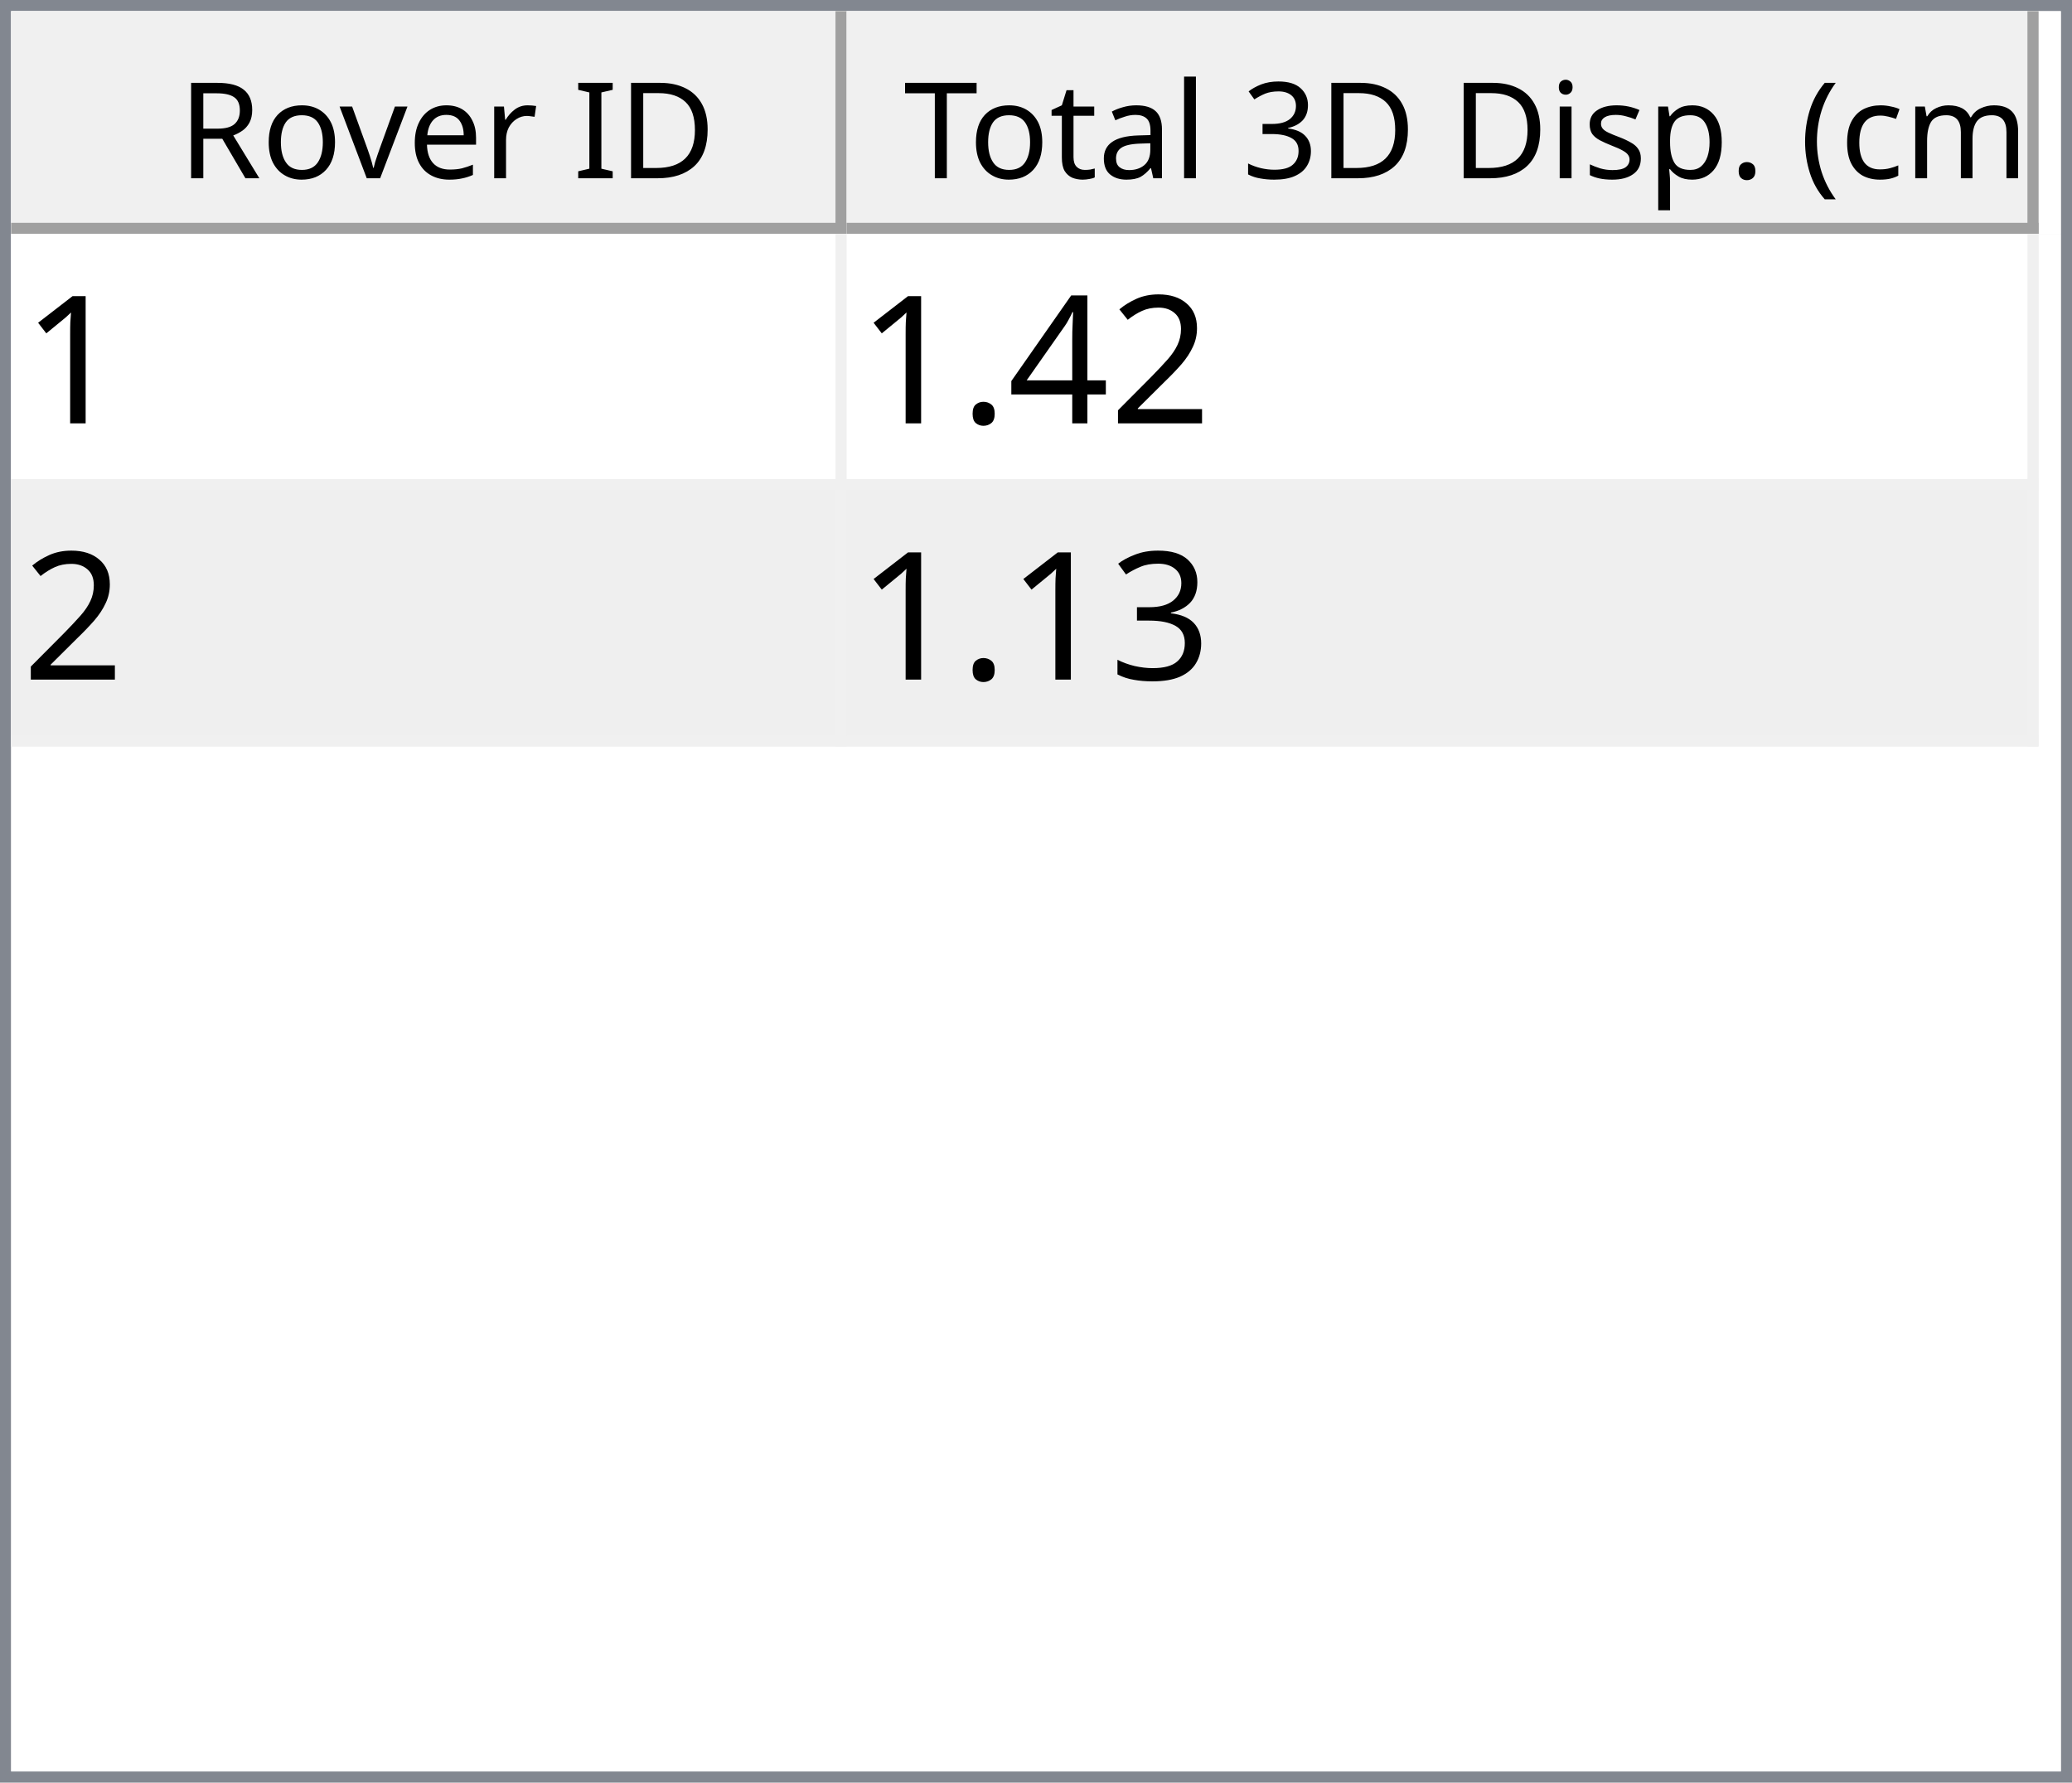
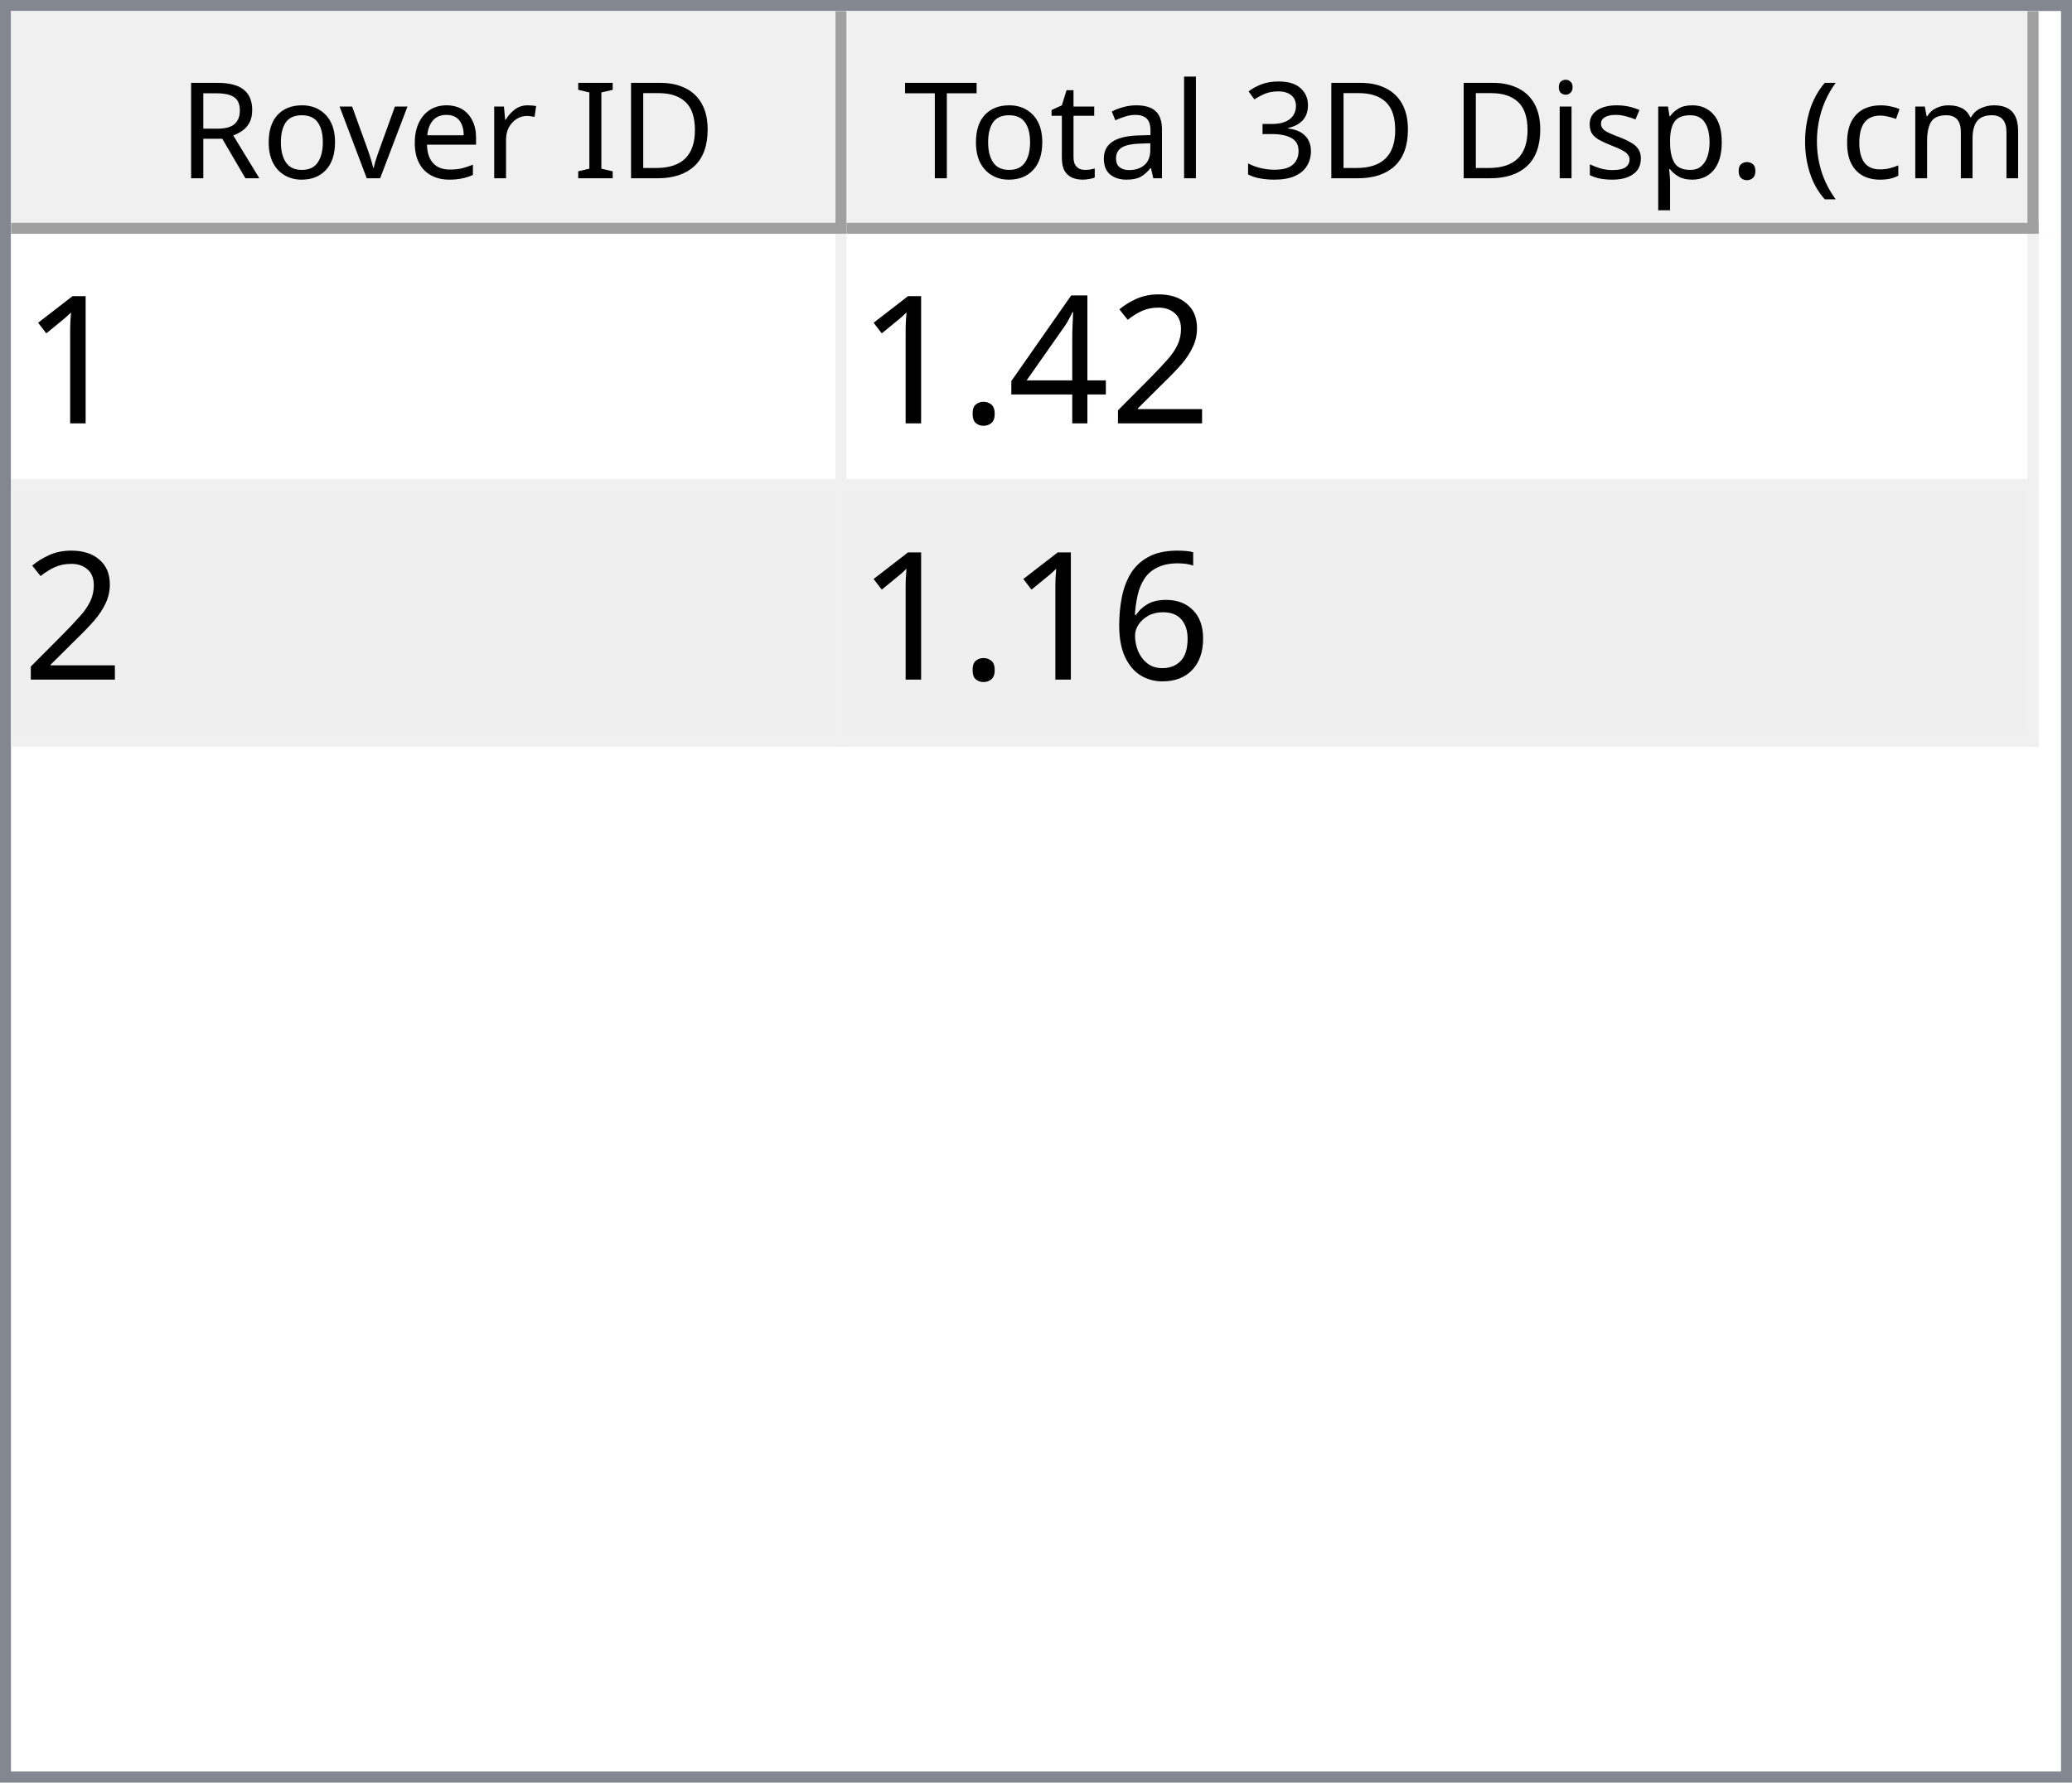
<svg xmlns="http://www.w3.org/2000/svg" style="fill-opacity:1; color-rendering:auto; color-interpolation:auto; text-rendering:auto; stroke:black; stroke-linecap:square; stroke-miterlimit:10; shape-rendering:auto; stroke-opacity:1; fill:black; stroke-dasharray:none; font-weight:normal; stroke-width:1; font-family:'Dialog'; font-style:normal; stroke-linejoin:miter; font-size:12px; stroke-dashoffset:0; image-rendering:auto;" width="186" height="160">
  <defs id="genericDefs" />
  <g>
    <defs id="defs1">
      <clipPath clipPathUnits="userSpaceOnUse" id="clipPath1">
        <path d="M0 0 L186 0 L186 160 L0 160 L0 0 Z" />
      </clipPath>
      <clipPath clipPathUnits="userSpaceOnUse" id="clipPath2">
        <path d="M0 0 L0 160 L186 160 L186 0 Z" />
      </clipPath>
      <clipPath clipPathUnits="userSpaceOnUse" id="clipPath3">
        <path d="M0 0 L0 20 L184 20 L184 0 Z" />
      </clipPath>
      <clipPath clipPathUnits="userSpaceOnUse" id="clipPath4">
        <path d="M0 0 L0 20 L75 20 L75 0 Z" />
      </clipPath>
      <clipPath clipPathUnits="userSpaceOnUse" id="clipPath5">
        <path d="M1 1 L1 19 L74 19 L74 1 Z" />
      </clipPath>
      <clipPath clipPathUnits="userSpaceOnUse" id="clipPath6">
        <path d="M0 0 L0 18 L73 18 L73 0 Z" />
      </clipPath>
      <clipPath clipPathUnits="userSpaceOnUse" id="clipPath7">
        <path d="M-0.5 -0.5 L-0.5 19.5 L74.5 19.5 L74.5 -0.5 Z" />
      </clipPath>
      <clipPath clipPathUnits="userSpaceOnUse" id="clipPath8">
        <path d="M0 0 L0 20 L107 20 L107 0 Z" />
      </clipPath>
      <clipPath clipPathUnits="userSpaceOnUse" id="clipPath9">
        <path d="M1 1 L1 19 L106 19 L106 1 Z" />
      </clipPath>
      <clipPath clipPathUnits="userSpaceOnUse" id="clipPath10">
        <path d="M0 0 L0 18 L105 18 L105 0 Z" />
      </clipPath>
      <clipPath clipPathUnits="userSpaceOnUse" id="clipPath11">
        <path d="M-0.5 -0.5 L-0.5 19.5 L106.5 19.5 L106.5 -0.5 Z" />
      </clipPath>
      <clipPath clipPathUnits="userSpaceOnUse" id="clipPath12">
        <path d="M0 0 L0 138 L184 138 L184 0 Z" />
      </clipPath>
      <clipPath clipPathUnits="userSpaceOnUse" id="clipPath13">
        <path d="M0 0 L0 46 L182 46 L182 0 Z" />
      </clipPath>
      <clipPath clipPathUnits="userSpaceOnUse" id="clipPath14">
        <path d="M-0.5 -0.5 L-0.5 45.5 L181.5 45.5 L181.5 -0.5 Z" />
      </clipPath>
      <clipPath clipPathUnits="userSpaceOnUse" id="clipPath15">
        <path d="M0 0 L0 22 L74 22 L74 0 Z" />
      </clipPath>
      <clipPath clipPathUnits="userSpaceOnUse" id="clipPath16">
        <path d="M0 0 L0 22 L106 22 L106 0 Z" />
      </clipPath>
      <font horiz-adv-x="64.551" id="font1">
        <font-face ascent="107.91" descent="25.098" units-per-em="100" style="font-style:normal; font-family:Segoe UI; font-weight:normal;" />
        <missing-glyph horiz-adv-x="64.551" d="M8.109 0 L8.109 68.266 L56.453 68.266 L56.453 0 L8.109 0 ZM15.328 7.234 L49.219 7.234 L49.219 61.031 L15.328 61.031 L15.328 7.234 Z" />
        <glyph unicode="D" horiz-adv-x="70.117" d="M9.188 0 L9.188 70.016 L28.516 70.016 Q65.531 70.016 65.531 35.891 Q65.531 19.672 55.25 9.836 Q44.969 0 27.734 0 L9.188 0 ZM17.391 62.594 L17.391 7.422 L27.828 7.422 Q41.609 7.422 49.273 14.797 Q56.938 22.172 56.938 35.688 Q56.938 62.594 28.328 62.594 L17.391 62.594 Z" />
        <glyph unicode="I" horiz-adv-x="26.611" d="M17.391 0 L9.188 0 L9.188 70.016 L17.391 70.016 L17.391 0 Z" />
        <glyph unicode=" " horiz-adv-x="27.393" d="" />
        <glyph unicode="r" horiz-adv-x="34.766" d="M34.188 41.891 Q32.078 43.5 28.125 43.5 Q23 43.5 19.555 38.672 Q16.109 33.844 16.109 25.484 L16.109 0 L8.109 0 L8.109 50 L16.109 50 L16.109 39.703 L16.312 39.703 Q18.016 44.969 21.531 47.922 Q25.047 50.875 29.391 50.875 Q32.516 50.875 34.188 50.203 L34.188 41.891 Z" />
        <glyph unicode="e" horiz-adv-x="52.295" d="M48.297 23 L12.984 23 Q13.188 14.656 17.484 10.109 Q21.781 5.562 29.297 5.562 Q37.75 5.562 44.828 11.141 L44.828 3.609 Q38.234 -1.172 27.391 -1.172 Q16.797 -1.172 10.742 5.641 Q4.688 12.453 4.688 24.812 Q4.688 36.469 11.305 43.82 Q17.922 51.172 27.734 51.172 Q37.547 51.172 42.922 44.828 Q48.297 38.484 48.297 27.203 L48.297 23 ZM40.094 29.781 Q40.047 36.719 36.75 40.578 Q33.453 44.438 27.594 44.438 Q21.922 44.438 17.969 40.383 Q14.016 36.328 13.094 29.781 L40.094 29.781 Z" />
        <glyph unicode="v" horiz-adv-x="47.9" d="M47.406 50 L27.484 0 L19.625 0 L0.688 50 L9.469 50 L22.172 13.672 Q23.578 9.672 23.922 6.688 L24.125 6.688 Q24.609 10.453 25.688 13.484 L38.969 50 L47.406 50 Z" />
        <glyph unicode="o" horiz-adv-x="58.594" d="M29 -1.172 Q17.922 -1.172 11.305 5.836 Q4.688 12.844 4.688 24.422 Q4.688 37.016 11.57 44.094 Q18.453 51.172 30.172 51.172 Q41.359 51.172 47.633 44.289 Q53.906 37.406 53.906 25.203 Q53.906 13.234 47.141 6.031 Q40.375 -1.172 29 -1.172 ZM29.594 44.438 Q21.875 44.438 17.383 39.188 Q12.891 33.938 12.891 24.703 Q12.891 15.828 17.43 10.695 Q21.969 5.562 29.594 5.562 Q37.359 5.562 41.531 10.594 Q45.703 15.625 45.703 24.906 Q45.703 34.281 41.531 39.359 Q37.359 44.438 29.594 44.438 Z" />
        <glyph unicode="R" horiz-adv-x="59.814" d="M59.375 0 L49.609 0 L37.891 19.625 Q36.281 22.359 34.766 24.289 Q33.25 26.219 31.664 27.438 Q30.078 28.656 28.25 29.219 Q26.422 29.781 24.125 29.781 L17.391 29.781 L17.391 0 L9.188 0 L9.188 70.016 L30.078 70.016 Q34.672 70.016 38.555 68.867 Q42.438 67.719 45.289 65.375 Q48.141 63.031 49.758 59.547 Q51.375 56.062 51.375 51.375 Q51.375 47.703 50.273 44.656 Q49.172 41.609 47.148 39.211 Q45.125 36.812 42.266 35.133 Q39.406 33.453 35.844 32.516 L35.844 32.328 Q37.594 31.547 38.891 30.547 Q40.188 29.547 41.359 28.18 Q42.531 26.812 43.68 25.078 Q44.828 23.344 46.234 21.047 L59.375 0 ZM17.391 62.594 L17.391 37.203 L28.516 37.203 Q31.594 37.203 34.203 38.133 Q36.812 39.062 38.719 40.797 Q40.625 42.531 41.703 45.047 Q42.781 47.562 42.781 50.688 Q42.781 56.297 39.141 59.445 Q35.5 62.594 28.609 62.594 L17.391 62.594 Z" />
        <glyph unicode=")" horiz-adv-x="30.176" d="M8.297 -15.922 L1.172 -15.922 Q16.406 2.344 16.406 26.812 Q16.406 51.469 1.078 70.016 L8.297 70.016 Q23.531 52.156 23.531 26.703 Q23.531 1.375 8.297 -15.922 Z" />
        <glyph unicode="m" horiz-adv-x="86.133" d="M79.109 0 L71.094 0 L71.094 28.719 Q71.094 37.016 68.531 40.727 Q65.969 44.438 59.906 44.438 Q54.781 44.438 51.195 39.75 Q47.609 35.062 47.609 28.516 L47.609 0 L39.594 0 L39.594 29.688 Q39.594 44.438 28.219 44.438 Q22.953 44.438 19.531 40.016 Q16.109 35.594 16.109 28.516 L16.109 0 L8.109 0 L8.109 50 L16.109 50 L16.109 42.094 L16.312 42.094 Q21.625 51.172 31.844 51.172 Q36.969 51.172 40.773 48.312 Q44.578 45.453 46 40.828 Q51.562 51.172 62.594 51.172 Q79.109 51.172 79.109 30.812 L79.109 0 Z" />
        <glyph unicode="c" horiz-adv-x="46.191" d="M42.188 2.297 Q36.422 -1.172 28.516 -1.172 Q17.828 -1.172 11.258 5.789 Q4.688 12.75 4.688 23.828 Q4.688 36.188 11.766 43.68 Q18.844 51.172 30.672 51.172 Q37.25 51.172 42.281 48.734 L42.281 40.531 Q36.719 44.438 30.375 44.438 Q22.703 44.438 17.797 38.945 Q12.891 33.453 12.891 24.516 Q12.891 15.719 17.508 10.641 Q22.125 5.562 29.891 5.562 Q36.422 5.562 42.188 9.906 L42.188 2.297 Z" />
        <glyph unicode="(" horiz-adv-x="30.176" d="M29.109 -15.922 L21.969 -15.922 Q6.844 1.375 6.844 26.703 Q6.844 52.156 21.969 70.016 L29.203 70.016 Q13.875 51.469 13.875 26.812 Q13.875 2.344 29.109 -15.922 Z" />
        <glyph unicode="." horiz-adv-x="21.68" d="M10.891 -1.078 Q8.641 -1.078 7.055 0.539 Q5.469 2.156 5.469 4.391 Q5.469 6.641 7.055 8.273 Q8.641 9.906 10.891 9.906 Q13.188 9.906 14.797 8.273 Q16.406 6.641 16.406 4.391 Q16.406 2.156 14.797 0.539 Q13.188 -1.078 10.891 -1.078 Z" />
        <glyph unicode="p" horiz-adv-x="58.789" d="M16.312 7.234 L16.109 7.234 L16.109 -23 L8.109 -23 L8.109 50 L16.109 50 L16.109 41.219 L16.312 41.219 Q22.219 51.172 33.594 51.172 Q43.266 51.172 48.688 44.461 Q54.109 37.75 54.109 26.469 Q54.109 13.922 48 6.375 Q41.891 -1.172 31.297 -1.172 Q21.578 -1.172 16.312 7.234 ZM16.109 27.391 L16.109 20.406 Q16.109 14.203 20.141 9.883 Q24.172 5.562 30.375 5.562 Q37.641 5.562 41.773 11.133 Q45.906 16.703 45.906 26.609 Q45.906 34.969 42.047 39.703 Q38.188 44.438 31.594 44.438 Q24.609 44.438 20.359 39.578 Q16.109 34.719 16.109 27.391 Z" />
        <glyph unicode="s" horiz-adv-x="42.432" d="M5.078 1.812 L5.078 10.406 Q11.625 5.562 19.484 5.562 Q30.031 5.562 30.031 12.594 Q30.031 14.594 29.125 15.992 Q28.219 17.391 26.68 18.461 Q25.141 19.531 23.07 20.383 Q21 21.234 18.609 22.172 Q15.281 23.484 12.766 24.828 Q10.25 26.172 8.57 27.859 Q6.891 29.547 6.031 31.695 Q5.172 33.844 5.172 36.719 Q5.172 40.234 6.789 42.945 Q8.406 45.656 11.086 47.484 Q13.766 49.312 17.211 50.242 Q20.656 51.172 24.312 51.172 Q30.812 51.172 35.938 48.922 L35.938 40.828 Q30.422 44.438 23.25 44.438 Q21 44.438 19.195 43.922 Q17.391 43.406 16.094 42.477 Q14.797 41.547 14.086 40.258 Q13.375 38.969 13.375 37.406 Q13.375 35.453 14.086 34.133 Q14.797 32.812 16.164 31.789 Q17.531 30.766 19.484 29.938 Q21.438 29.109 23.922 28.125 Q27.25 26.859 29.883 25.516 Q32.516 24.172 34.375 22.484 Q36.234 20.797 37.234 18.602 Q38.234 16.406 38.234 13.375 Q38.234 9.672 36.602 6.938 Q34.969 4.203 32.234 2.398 Q29.5 0.594 25.93 -0.289 Q22.359 -1.172 18.453 -1.172 Q10.75 -1.172 5.078 1.812 Z" />
        <glyph unicode="i" horiz-adv-x="24.219" d="M12.203 62.703 Q10.062 62.703 8.547 64.164 Q7.031 65.625 7.031 67.875 Q7.031 70.125 8.547 71.609 Q10.062 73.094 12.203 73.094 Q14.406 73.094 15.945 71.609 Q17.484 70.125 17.484 67.875 Q17.484 65.719 15.945 64.211 Q14.406 62.703 12.203 62.703 ZM16.109 0 L8.109 0 L8.109 50 L16.109 50 L16.109 0 Z" />
        <glyph unicode="3" horiz-adv-x="53.906" d="M46.531 19.828 Q46.531 15.094 44.75 11.211 Q42.969 7.328 39.719 4.57 Q36.469 1.812 31.93 0.297 Q27.391 -1.219 21.922 -1.219 Q11.922 -1.219 6 2.594 L6 11.188 Q13.094 5.609 22.219 5.609 Q25.875 5.609 28.828 6.539 Q31.781 7.469 33.906 9.227 Q36.031 10.984 37.18 13.477 Q38.328 15.969 38.328 19.094 Q38.328 32.812 18.797 32.812 L12.984 32.812 L12.984 39.594 L18.5 39.594 Q35.797 39.594 35.797 52.484 Q35.797 64.406 22.609 64.406 Q15.188 64.406 8.688 59.422 L8.688 67.188 Q15.375 71.188 24.609 71.188 Q29 71.188 32.57 69.969 Q36.141 68.75 38.68 66.555 Q41.219 64.359 42.609 61.281 Q44 58.203 44 54.5 Q44 40.672 30.031 36.719 L30.031 36.531 Q33.594 36.141 36.625 34.797 Q39.656 33.453 41.852 31.305 Q44.047 29.156 45.289 26.25 Q46.531 23.344 46.531 19.828 Z" />
        <glyph unicode="l" horiz-adv-x="24.219" d="M16.109 0 L8.109 0 L8.109 74.031 L16.109 74.031 L16.109 0 Z" />
        <glyph unicode="a" horiz-adv-x="50.879" d="M43.891 0 L35.891 0 L35.891 7.812 L35.688 7.812 Q30.469 -1.172 20.312 -1.172 Q12.844 -1.172 8.617 2.781 Q4.391 6.734 4.391 13.281 Q4.391 27.297 20.906 29.594 L35.891 31.688 Q35.891 44.438 25.594 44.438 Q16.547 44.438 9.281 38.281 L9.281 46.484 Q16.656 51.172 26.266 51.172 Q43.891 51.172 43.891 32.516 L43.891 0 ZM35.891 25.297 L23.828 23.641 Q18.266 22.859 15.43 20.875 Q12.594 18.891 12.594 13.875 Q12.594 10.203 15.211 7.883 Q17.828 5.562 22.172 5.562 Q28.125 5.562 32.008 9.742 Q35.891 13.922 35.891 20.312 L35.891 25.297 Z" />
        <glyph unicode="t" horiz-adv-x="33.887" d="M31.297 0.484 Q28.469 -1.078 23.828 -1.078 Q10.688 -1.078 10.688 13.578 L10.688 43.172 L2.094 43.172 L2.094 50 L10.688 50 L10.688 62.203 L18.703 64.797 L18.703 50 L31.297 50 L31.297 43.172 L18.703 43.172 L18.703 14.984 Q18.703 9.969 20.414 7.82 Q22.125 5.672 26.078 5.672 Q29.109 5.672 31.297 7.328 L31.297 0.484 Z" />
        <glyph unicode="T" horiz-adv-x="52.393" d="M50.594 62.594 L30.375 62.594 L30.375 0 L22.172 0 L22.172 62.594 L2 62.594 L2 70.016 L50.594 70.016 L50.594 62.594 Z" />
      </font>
      <font horiz-adv-x="75.0" id="font2">
        <font-face ascent="100.537" descent="21.973" units-per-em="100" style="font-style:normal; font-family:sans-serif; font-weight:normal;" />
        <missing-glyph horiz-adv-x="75.0" d="M12.5 0 L12.5 62.5 L62.5 62.5 L62.5 0 L12.5 0 ZM14.062 1.562 L60.938 1.562 L60.938 60.938 L14.062 60.938 L14.062 1.562 Z" />
        <glyph unicode="1" horiz-adv-x="55.615" d="M37.25 0 L28.469 0 L28.469 56 Q25.297 52.984 20.141 49.953 Q14.984 46.922 10.891 45.406 L10.891 53.906 Q18.266 57.375 23.781 62.305 Q29.297 67.234 31.594 71.875 L37.25 71.875 L37.25 0 Z" />
        <glyph unicode="2" horiz-adv-x="55.615" d="M50.344 8.453 L50.344 0 L3.031 0 Q2.938 3.172 4.047 6.109 Q5.859 10.938 9.836 15.625 Q13.812 20.312 21.344 26.469 Q33.016 36.031 37.117 41.625 Q41.219 47.219 41.219 52.203 Q41.219 57.422 37.477 61.008 Q33.734 64.594 27.734 64.594 Q21.391 64.594 17.578 60.789 Q13.766 56.984 13.719 50.25 L4.688 51.172 Q5.609 61.281 11.664 66.578 Q17.719 71.875 27.938 71.875 Q38.234 71.875 44.242 66.164 Q50.25 60.453 50.25 52 Q50.25 47.703 48.492 43.555 Q46.734 39.406 42.656 34.812 Q38.578 30.219 29.109 22.219 Q21.188 15.578 18.945 13.211 Q16.703 10.844 15.234 8.453 L50.344 8.453 Z" />
        <glyph unicode="4" horiz-adv-x="55.615" d="M32.328 0 L32.328 17.141 L1.266 17.141 L1.266 25.203 L33.938 71.578 L41.109 71.578 L41.109 25.203 L50.781 25.203 L50.781 17.141 L41.109 17.141 L41.109 0 L32.328 0 ZM32.328 25.203 L32.328 57.469 L9.906 25.203 L32.328 25.203 Z" />
        <glyph unicode="." horiz-adv-x="27.783" d="M9.078 0 L9.078 10.016 L19.094 10.016 L19.094 0 L9.078 0 Z" />
-         <glyph unicode="3" horiz-adv-x="55.615" d="M4.203 18.891 L12.984 20.062 Q14.5 12.594 18.141 9.297 Q21.781 6 27 6 Q33.203 6 37.477 10.297 Q41.75 14.594 41.75 20.953 Q41.75 27 37.797 30.93 Q33.844 34.859 27.734 34.859 Q25.25 34.859 21.531 33.891 L22.516 41.609 Q23.391 41.5 23.922 41.5 Q29.547 41.5 34.039 44.43 Q38.531 47.359 38.531 53.469 Q38.531 58.297 35.258 61.477 Q31.984 64.656 26.812 64.656 Q21.688 64.656 18.266 61.43 Q14.844 58.203 13.875 51.766 L5.078 53.328 Q6.688 62.156 12.398 67.016 Q18.109 71.875 26.609 71.875 Q32.469 71.875 37.398 69.359 Q42.328 66.844 44.945 62.5 Q47.562 58.156 47.562 53.266 Q47.562 48.641 45.07 44.828 Q42.578 41.016 37.703 38.766 Q44.047 37.312 47.562 32.695 Q51.078 28.078 51.078 21.141 Q51.078 11.766 44.242 5.25 Q37.406 -1.266 26.953 -1.266 Q17.531 -1.266 11.305 4.352 Q5.078 9.969 4.203 18.891 Z" />
+         <glyph unicode="6" horiz-adv-x="55.615" d="M49.75 54.047 L41.016 53.375 Q39.844 58.547 37.703 60.891 Q34.125 64.656 28.906 64.656 Q24.703 64.656 21.531 62.312 Q17.391 59.281 14.992 53.469 Q12.594 47.656 12.5 36.922 Q15.672 41.75 20.266 44.094 Q24.859 46.438 29.891 46.438 Q38.672 46.438 44.852 39.969 Q51.031 33.5 51.031 23.25 Q51.031 16.5 48.125 10.719 Q45.219 4.938 40.141 1.859 Q35.062 -1.219 28.609 -1.219 Q17.625 -1.219 10.695 6.859 Q3.766 14.938 3.766 33.5 Q3.766 54.25 11.422 63.672 Q18.109 71.875 29.438 71.875 Q37.891 71.875 43.289 67.141 Q48.688 62.406 49.75 54.047 ZM13.875 23.188 Q13.875 18.656 15.797 14.508 Q17.719 10.359 21.188 8.18 Q24.656 6 28.469 6 Q34.031 6 38.039 10.492 Q42.047 14.984 42.047 22.703 Q42.047 30.125 38.086 34.398 Q34.125 38.672 28.125 38.672 Q22.172 38.672 18.023 34.398 Q13.875 30.125 13.875 23.188 Z" />
      </font>
    </defs>
    <g style="fill:white; stroke:white;">
      <rect x="0" y="0" width="186" style="clip-path:url(#clipPath1); stroke:none;" height="160" />
    </g>
    <g style="fill:white; text-rendering:optimizeSpeed; color-rendering:optimizeSpeed; image-rendering:optimizeSpeed; shape-rendering:crispEdges; stroke:white; color-interpolation:sRGB;">
      <rect x="0" width="186" height="160" y="0" style="stroke:none;" />
      <path style="stroke:none;" d="M0 160 L186 160 L186 0 L0 0 Z" />
    </g>
    <g style="fill:rgb(240,240,240); font-family:'Segoe UI'; stroke:rgb(240,240,240);">
      <rect x="0" y="0" width="186" style="clip-path:url(#clipPath2); stroke:none;" height="160" />
    </g>
    <g style="fill:rgb(130,135,144); font-family:'Segoe UI'; stroke:rgb(130,135,144);">
      <path d="M0 0 L186 0 L186 160 L0 160 L0 0 ZM1 1 L185 1 L185 159 L1 159 L1 1 Z" style="fill-rule:evenodd; clip-path:url(#clipPath2); stroke:none;" />
    </g>
    <g style="fill:white; font-family:'Segoe UI'; stroke:white;" transform="translate(1,1)">
      <rect x="0" y="0" width="184" style="clip-path:url(#clipPath3); stroke:none;" height="20" />
    </g>
    <g style="fill:rgb(240,240,240); font-family:'Segoe UI'; stroke:rgb(240,240,240);" transform="translate(1,1)">
      <rect x="0" y="0" width="75" style="clip-path:url(#clipPath4); stroke:none;" height="20" />
    </g>
    <g style="font-family:'Segoe UI';" transform="translate(2,2)">
      <text x="14" xml:space="preserve" y="14" style="clip-path:url(#clipPath6); stroke:none;">Rover ID</text>
    </g>
    <g style="fill:rgb(160,160,160); font-family:'Segoe UI'; stroke:rgb(160,160,160); stroke-linejoin:bevel;" transform="translate(1.5,1.5)">
      <line x1="74" x2="74" y1="0" style="fill:none; clip-path:url(#clipPath7);" y2="19" />
    </g>
    <g style="fill:rgb(160,160,160); font-family:'Segoe UI'; stroke:rgb(160,160,160); stroke-linejoin:bevel;" transform="matrix(1,0,0,1,1,1) translate(0.5,0.5)">
      <line x1="0" x2="74" y1="19" style="fill:none; clip-path:url(#clipPath7);" y2="19" />
    </g>
    <g style="fill:rgb(240,240,240); font-family:'Segoe UI'; stroke:rgb(240,240,240);" transform="translate(76,1)">
      <rect x="0" y="0" width="107" style="clip-path:url(#clipPath8); stroke:none;" height="20" />
    </g>
    <g style="font-family:'Segoe UI';" transform="translate(77,2)">
      <text x="1" xml:space="preserve" y="14" style="clip-path:url(#clipPath10); stroke:none;"> Total 3D Disp. (cm)</text>
    </g>
    <g style="fill:rgb(160,160,160); font-family:'Segoe UI'; stroke:rgb(160,160,160); stroke-linejoin:bevel;" transform="translate(76.5,1.5)">
      <line x1="106" x2="106" y1="0" style="fill:none; clip-path:url(#clipPath11);" y2="19" />
    </g>
    <g style="fill:rgb(160,160,160); font-family:'Segoe UI'; stroke:rgb(160,160,160); stroke-linejoin:bevel;" transform="matrix(1,0,0,1,76,1) translate(0.5,0.5)">
      <line x1="0" x2="106" y1="19" style="fill:none; clip-path:url(#clipPath11);" y2="19" />
    </g>
    <g style="fill:white; font-family:'Segoe UI'; stroke:white;" transform="translate(1,21)">
      <rect x="0" y="0" width="184" style="clip-path:url(#clipPath12); stroke:none;" height="138" />
    </g>
    <g style="fill:rgb(240,240,240); font-size:16px; font-family:sans-serif; stroke:rgb(240,240,240);" transform="translate(1,21)">
      <rect x="0" y="0" width="182" style="clip-path:url(#clipPath13); stroke:none;" height="46" />
      <line transform="translate(0.5,0.5)" x1="0" x2="181" y1="22" style="clip-path:url(#clipPath14); fill:none; stroke-linejoin:bevel;" y2="22" />
    </g>
    <g transform="matrix(1,0,0,1,1,21) translate(0.5,0.5)" style="fill:rgb(240,240,240); font-size:16px; font-family:sans-serif; stroke:rgb(240,240,240); stroke-linejoin:bevel;">
      <line x1="0" x2="181" y1="45" style="fill:none; clip-path:url(#clipPath14);" y2="45" />
    </g>
    <g transform="matrix(1,0,0,1,1,21) translate(0.5,0.5)" style="fill:rgb(240,240,240); font-size:16px; font-family:sans-serif; stroke:rgb(240,240,240); stroke-linejoin:bevel;">
      <line x1="74" x2="74" y1="0" style="fill:none; clip-path:url(#clipPath14);" y2="45" />
    </g>
    <g transform="matrix(1,0,0,1,1,21) translate(0.5,0.5)" style="fill:rgb(240,240,240); font-size:16px; font-family:sans-serif; stroke:rgb(240,240,240); stroke-linejoin:bevel;">
      <line x1="181" x2="181" y1="0" style="fill:none; clip-path:url(#clipPath14);" y2="45" />
    </g>
    <g style="fill:white; font-size:16px; font-family:sans-serif; stroke:white;" transform="matrix(1,0,0,1,1,21)">
      <rect x="0" y="0" width="74" style="clip-path:url(#clipPath15); stroke:none;" height="22" />
      <text x="1" y="17" style="fill:black; clip-path:url(#clipPath15); stroke:none;" xml:space="preserve">1</text>
    </g>
    <g style="fill:white; font-size:16px; font-family:sans-serif; stroke:white;" transform="matrix(1,0,0,1,1,21) translate(75,0)">
      <rect x="0" y="0" width="106" style="clip-path:url(#clipPath16); stroke:none;" height="22" />
      <text x="1" y="17" style="fill:black; clip-path:url(#clipPath16); stroke:none;" xml:space="preserve">1.42</text>
    </g>
    <g style="fill:rgb(239,239,239); font-size:16px; font-family:sans-serif; stroke:rgb(239,239,239);" transform="matrix(1,0,0,1,1,21) translate(0,23)">
      <rect x="0" y="0" width="74" style="clip-path:url(#clipPath15); stroke:none;" height="22" />
      <text x="1" y="17" style="fill:black; clip-path:url(#clipPath15); stroke:none;" xml:space="preserve">2</text>
    </g>
    <g style="fill:rgb(239,239,239); font-size:16px; font-family:sans-serif; stroke:rgb(239,239,239);" transform="matrix(1,0,0,1,1,21) translate(75,23)">
      <rect x="0" y="0" width="106" style="clip-path:url(#clipPath16); stroke:none;" height="22" />
-       <text x="1" y="17" style="fill:black; clip-path:url(#clipPath16); stroke:none;" xml:space="preserve">1.13</text>
+       <text x="1" y="17" style="fill:black; clip-path:url(#clipPath16); stroke:none;" xml:space="preserve">1.16</text>
    </g>
  </g>
</svg>
